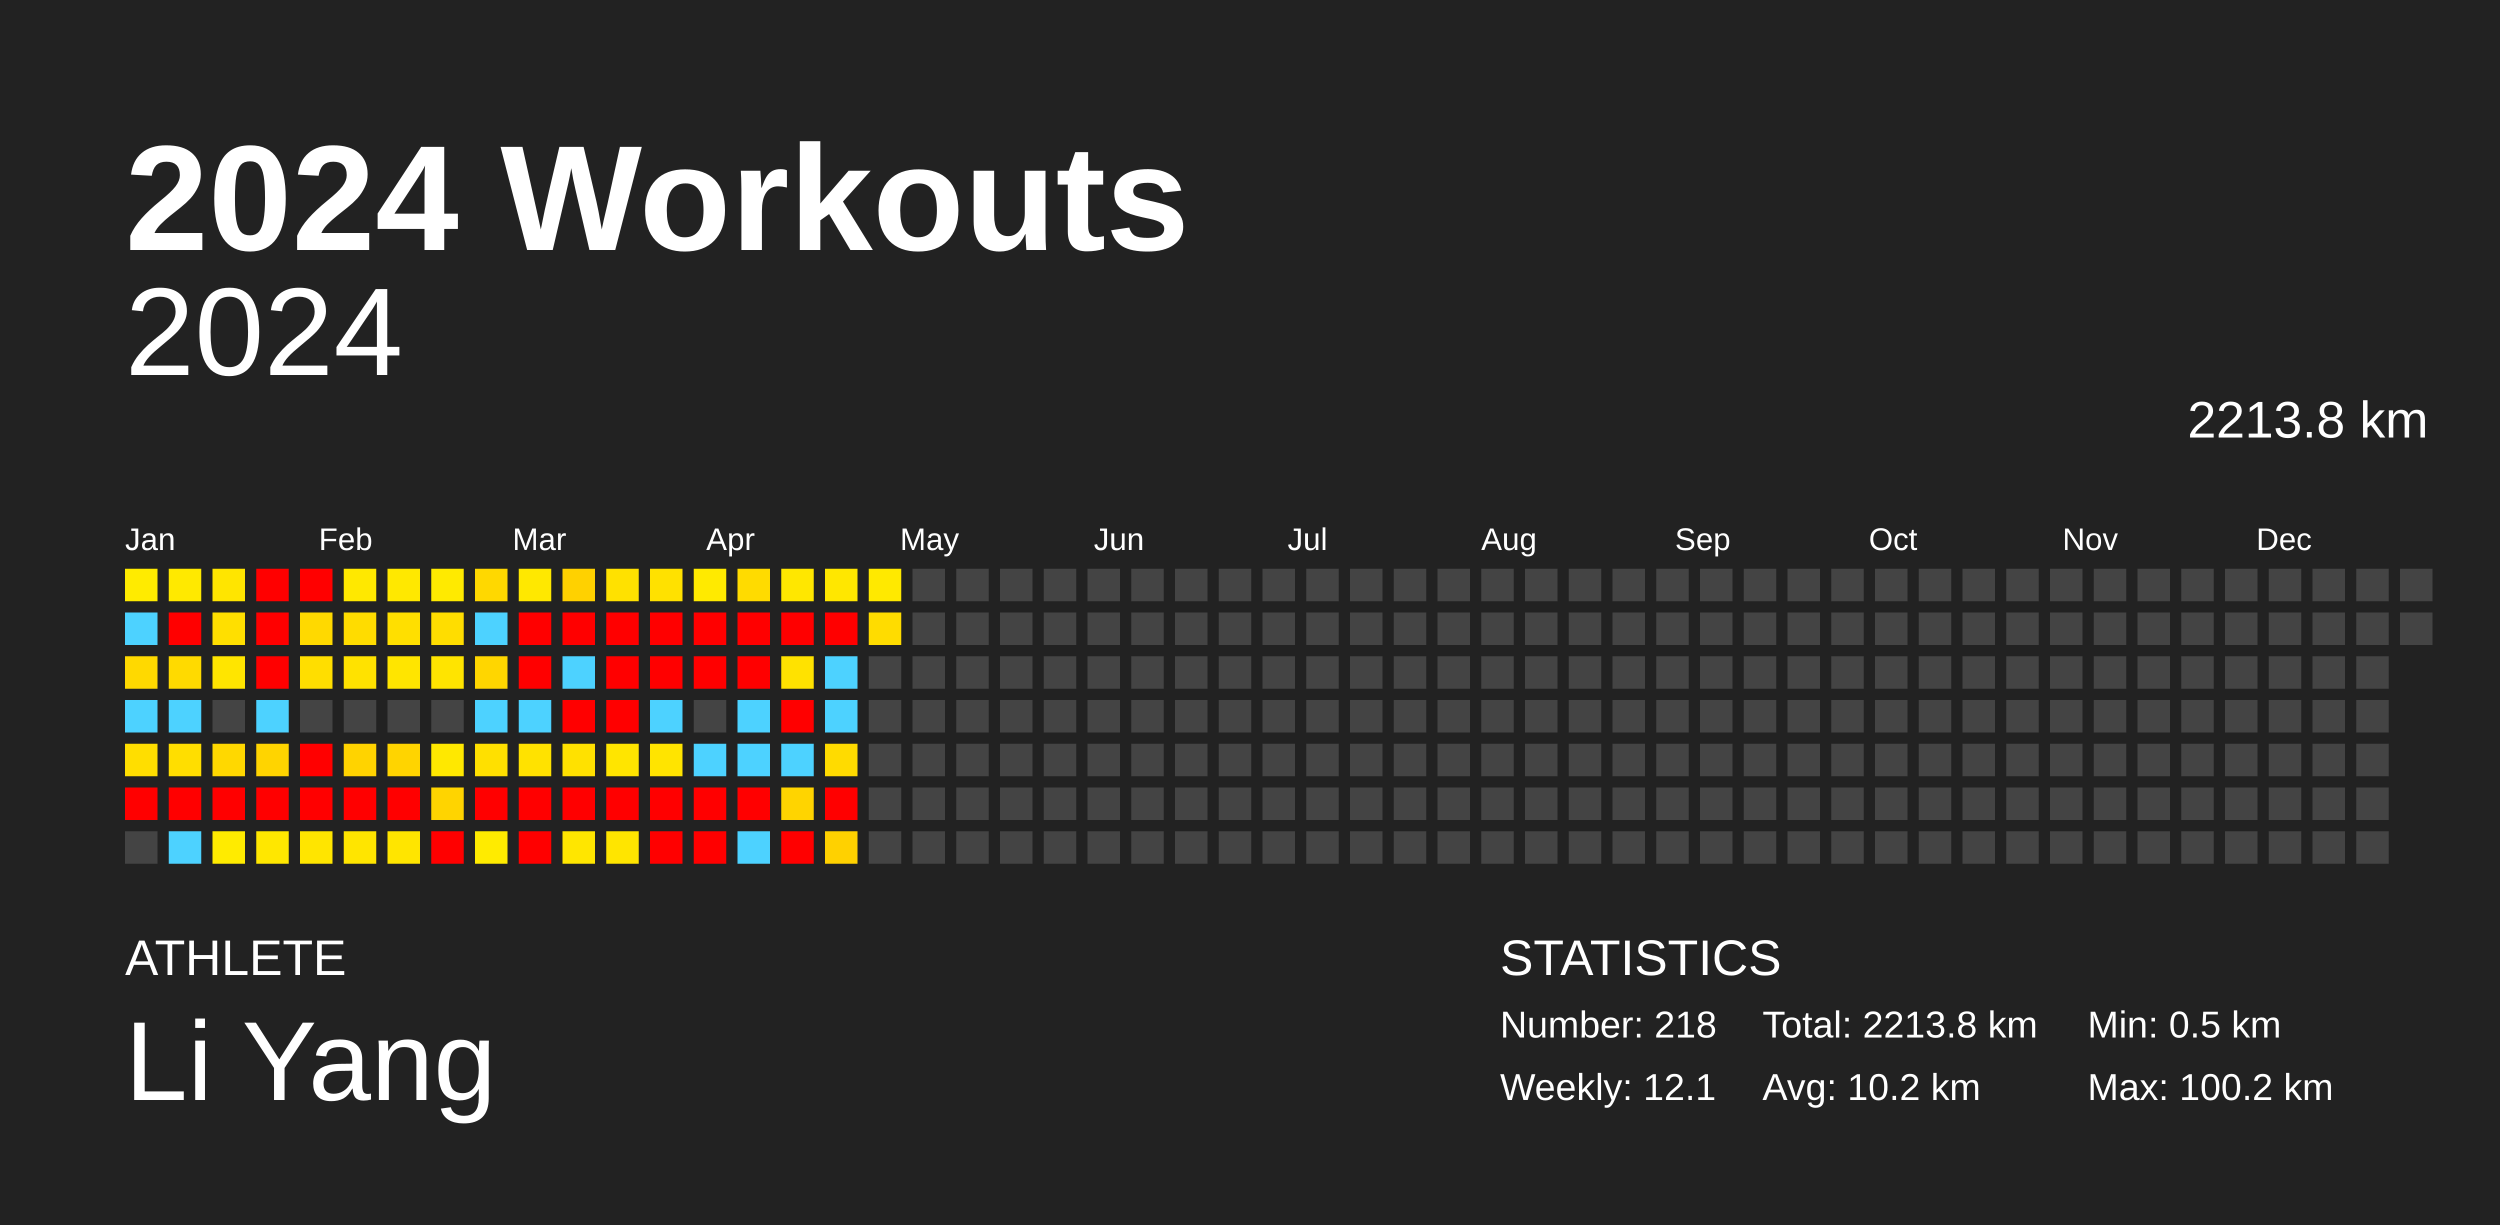
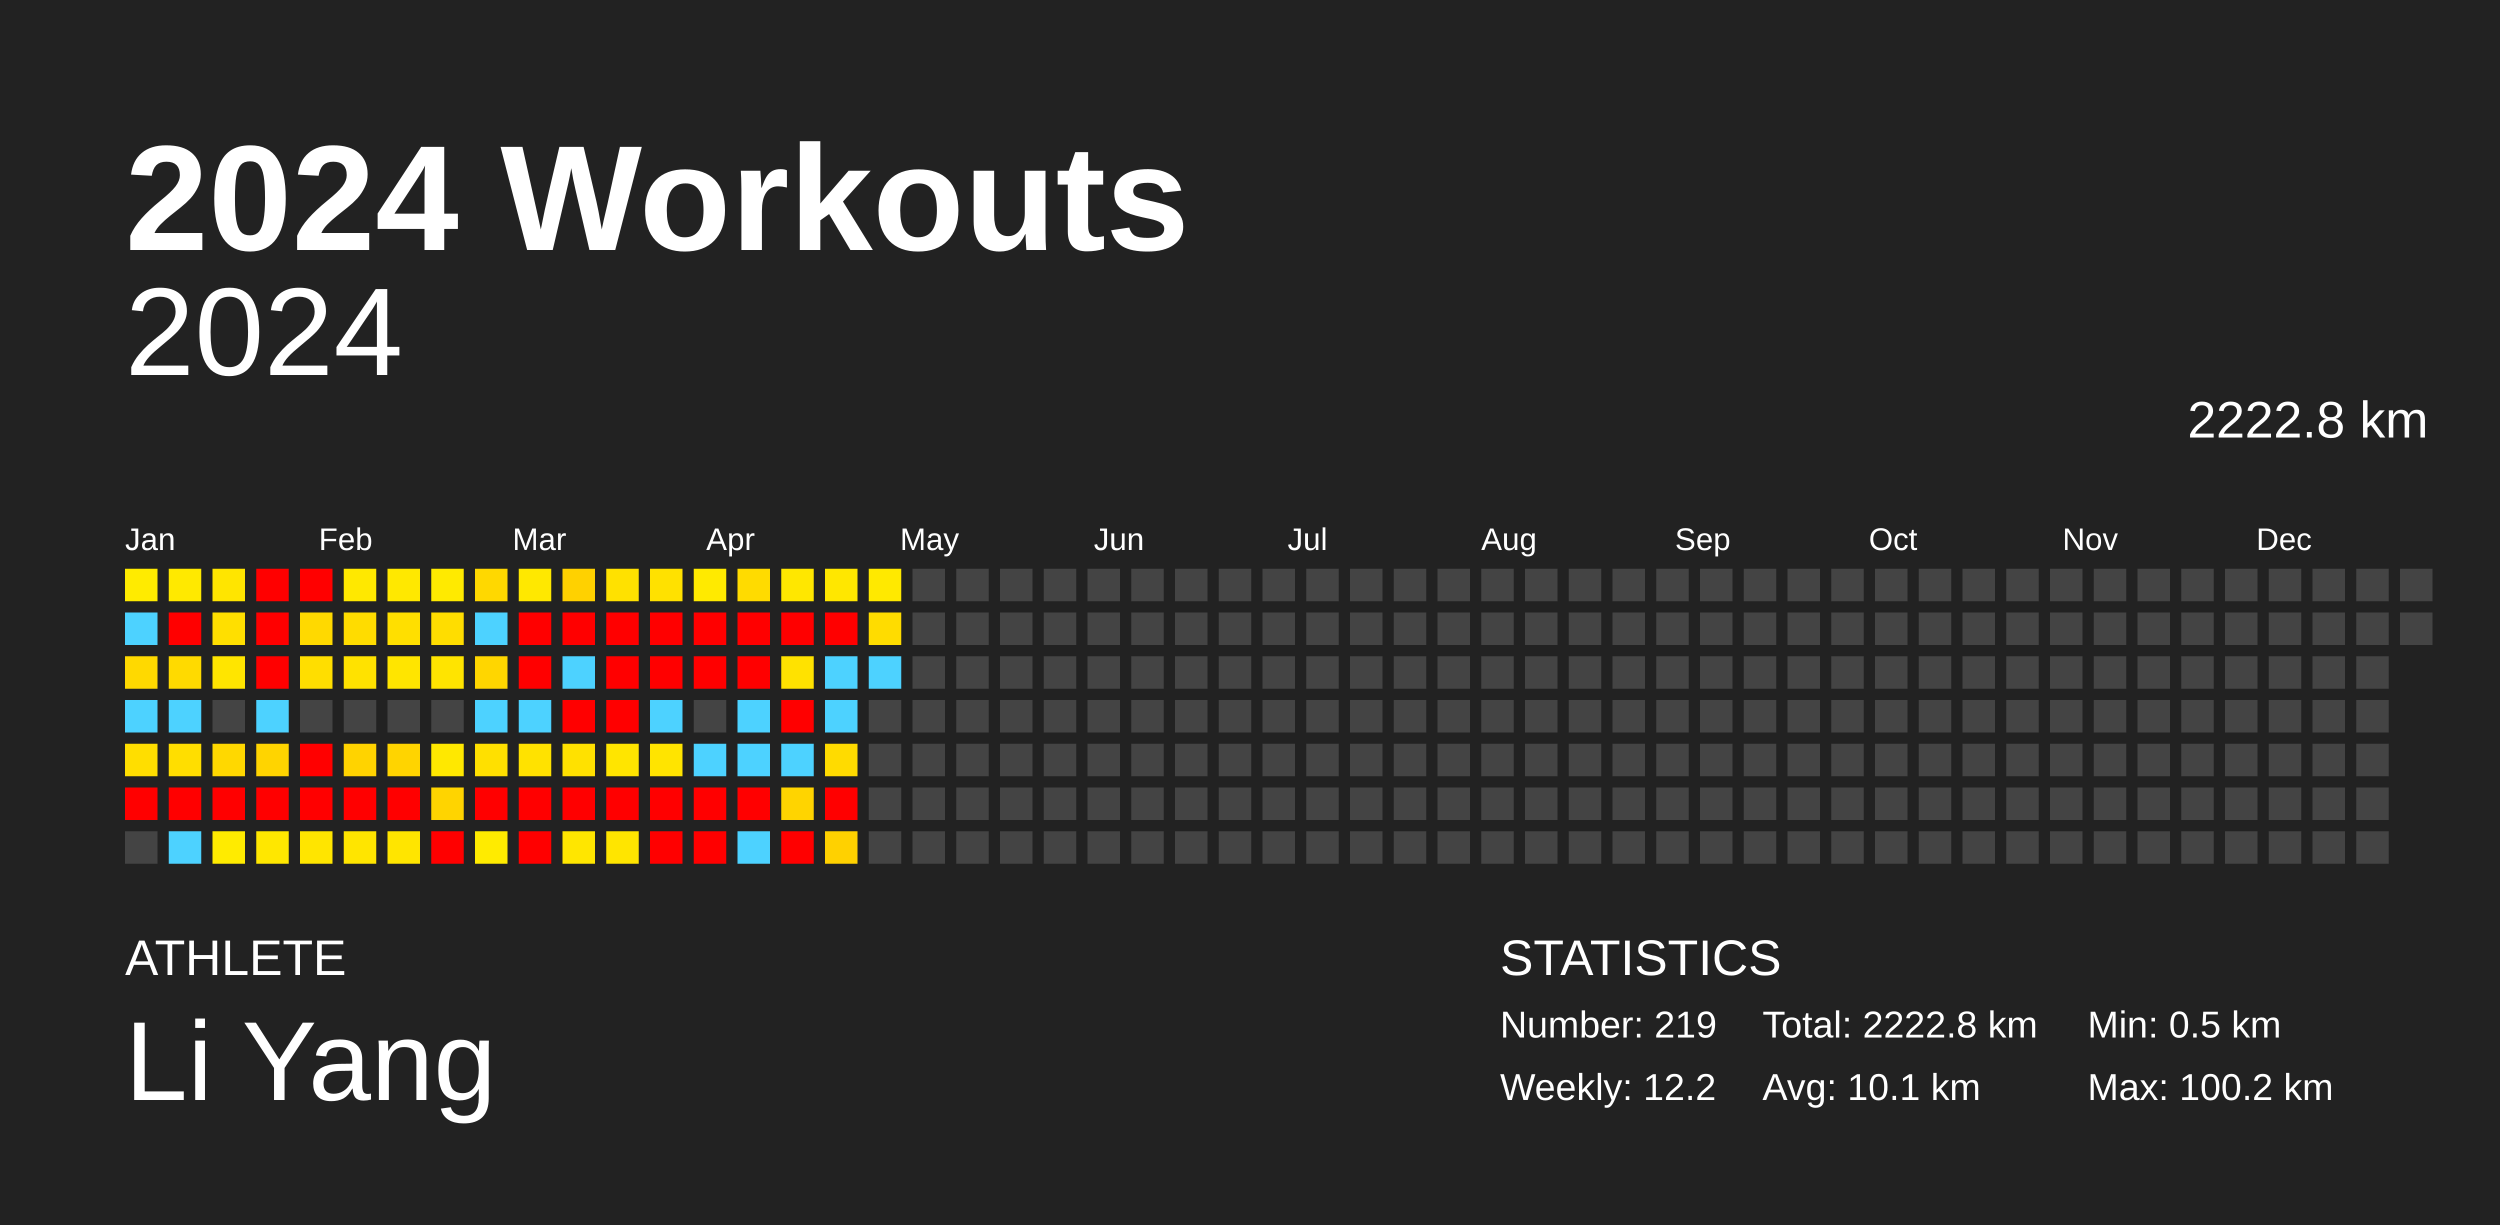
<svg xmlns="http://www.w3.org/2000/svg" baseProfile="full" height="98mm" version="1.1" viewBox="0,0,200,98" width="200mm">
  <defs />
  <rect fill="#222222" height="98" width="200" x="0" y="0" />
  <text fill="#FFFFFF" style="font-size:12px; font-family:Arial; font-weight:bold;" x="10" y="20">2024 Workouts</text>
  <text fill="#FFFFFF" style="font-size:4px; font-family:Arial" x="10" y="78">ATHLETE</text>
  <text fill="#FFFFFF" style="font-size:9px; font-family:Arial" x="10" y="88">Li Yang</text>
  <text fill="#FFFFFF" style="font-size:4px; font-family:Arial" x="120" y="78">STATISTICS</text>
-   <text fill="#FFFFFF" style="font-size:3px; font-family:Arial" x="120" y="83">Number: 218</text>
-   <text fill="#FFFFFF" style="font-size:3px; font-family:Arial" x="120" y="88">Weekly: 12.1</text>
-   <text fill="#FFFFFF" style="font-size:3px; font-family:Arial" x="141" y="83">Total: 2213.8 km</text>
-   <text fill="#FFFFFF" style="font-size:3px; font-family:Arial" x="141" y="88">Avg: 10.2 km</text>
+   <text fill="#FFFFFF" style="font-size:3px; font-family:Arial" x="120" y="83">Number: 219</text>
+   <text fill="#FFFFFF" style="font-size:3px; font-family:Arial" x="120" y="88">Weekly: 12.2</text>
+   <text fill="#FFFFFF" style="font-size:3px; font-family:Arial" x="141" y="83">Total: 2222.8 km</text>
+   <text fill="#FFFFFF" style="font-size:3px; font-family:Arial" x="141" y="88">Avg: 10.1 km</text>
  <text fill="#FFFFFF" style="font-size:3px; font-family:Arial" x="167" y="83">Min: 0.5 km</text>
  <text fill="#FFFFFF" style="font-size:3px; font-family:Arial" x="167" y="88">Max: 100.2 km</text>
  <text alignment-baseline="hanging" fill="#FFFFFF" style="font-size:10.0px; font-family:Arial;" x="10" y="30">2024</text>
-   <text alignment-baseline="hanging" fill="#FFFFFF" style="font-size:4.125px; font-family:Arial;" x="175" y="35">2213.8 km</text>
+   <text alignment-baseline="hanging" fill="#FFFFFF" style="font-size:4.125px; font-family:Arial;" x="175" y="35">2222.8 km</text>
  <text fill="#FFFFFF" style="font-size:2.5px; font-family:Arial" x="10.0" y="44">Jan</text>
  <text fill="#FFFFFF" style="font-size:2.5px; font-family:Arial" x="25.5" y="44">Feb</text>
  <text fill="#FFFFFF" style="font-size:2.5px; font-family:Arial" x="41.0" y="44">Mar</text>
  <text fill="#FFFFFF" style="font-size:2.5px; font-family:Arial" x="56.5" y="44">Apr</text>
  <text fill="#FFFFFF" style="font-size:2.5px; font-family:Arial" x="72.0" y="44">May</text>
  <text fill="#FFFFFF" style="font-size:2.5px; font-family:Arial" x="87.5" y="44">Jun</text>
  <text fill="#FFFFFF" style="font-size:2.5px; font-family:Arial" x="103.0" y="44">Jul</text>
  <text fill="#FFFFFF" style="font-size:2.5px; font-family:Arial" x="118.5" y="44">Aug</text>
  <text fill="#FFFFFF" style="font-size:2.5px; font-family:Arial" x="134.0" y="44">Sep</text>
  <text fill="#FFFFFF" style="font-size:2.5px; font-family:Arial" x="149.5" y="44">Oct</text>
  <text fill="#FFFFFF" style="font-size:2.5px; font-family:Arial" x="165.0" y="44">Nov</text>
  <text fill="#FFFFFF" style="font-size:2.5px; font-family:Arial" x="180.5" y="44">Dec</text>
  <rect fill="#ffeb00" height="2.6" width="2.6" x="10.0" y="45.5" />
  <rect fill="#4dd2ff" height="2.6" width="2.6" x="10.0" y="49.0" />
  <rect fill="#ffd900" height="2.6" width="2.6" x="10.0" y="52.5" />
  <rect fill="#4dd2ff" height="2.6" width="2.6" x="10.0" y="56.0" />
  <rect fill="#ffde00" height="2.6" width="2.6" x="10.0" y="59.5" />
  <rect fill="red" height="2.6" width="2.6" x="10.0" y="63.0" />
  <rect fill="#444444" height="2.6" width="2.6" x="10.0" y="66.5" />
  <rect fill="#ffe900" height="2.6" width="2.6" x="13.5" y="45.5" />
  <rect fill="red" height="2.6" width="2.6" x="13.5" y="49.0" />
  <rect fill="#ffda00" height="2.6" width="2.6" x="13.5" y="52.5" />
  <rect fill="#4dd2ff" height="2.6" width="2.6" x="13.5" y="56.0" />
  <rect fill="#ffde00" height="2.6" width="2.6" x="13.5" y="59.5" />
  <rect fill="red" height="2.6" width="2.6" x="13.5" y="63.0" />
  <rect fill="#4dd2ff" height="2.6" width="2.6" x="13.5" y="66.5" />
  <rect fill="#ffe500" height="2.6" width="2.6" x="17.0" y="45.5" />
  <rect fill="#ffdf00" height="2.6" width="2.6" x="17.0" y="49.0" />
  <rect fill="#ffe500" height="2.6" width="2.6" x="17.0" y="52.5" />
  <rect fill="#444444" height="2.6" width="2.6" x="17.0" y="56.0" />
  <rect fill="#ffd800" height="2.6" width="2.6" x="17.0" y="59.5" />
  <rect fill="red" height="2.6" width="2.6" x="17.0" y="63.0" />
  <rect fill="#ffeb00" height="2.6" width="2.6" x="17.0" y="66.5" />
  <rect fill="red" height="2.6" width="2.6" x="20.5" y="45.5" />
  <rect fill="red" height="2.6" width="2.6" x="20.5" y="49.0" />
  <rect fill="red" height="2.6" width="2.6" x="20.5" y="52.5" />
  <rect fill="#4dd2ff" height="2.6" width="2.6" x="20.5" y="56.0" />
  <rect fill="#ffd400" height="2.6" width="2.6" x="20.5" y="59.5" />
  <rect fill="red" height="2.6" width="2.6" x="20.5" y="63.0" />
  <rect fill="#ffe700" height="2.6" width="2.6" x="20.5" y="66.5" />
  <rect fill="red" height="2.6" width="2.6" x="24.0" y="45.5" />
  <rect fill="#ffd900" height="2.6" width="2.6" x="24.0" y="49.0" />
  <rect fill="#ffde00" height="2.6" width="2.6" x="24.0" y="52.5" />
  <rect fill="#444444" height="2.6" width="2.6" x="24.0" y="56.0" />
  <rect fill="red" height="2.6" width="2.6" x="24.0" y="59.5" />
  <rect fill="red" height="2.6" width="2.6" x="24.0" y="63.0" />
  <rect fill="#ffe500" height="2.6" width="2.6" x="24.0" y="66.5" />
  <rect fill="#ffe800" height="2.6" width="2.6" x="27.5" y="45.5" />
  <rect fill="#ffdc00" height="2.6" width="2.6" x="27.5" y="49.0" />
  <rect fill="#ffe200" height="2.6" width="2.6" x="27.5" y="52.5" />
  <rect fill="#444444" height="2.6" width="2.6" x="27.5" y="56.0" />
  <rect fill="#ffd300" height="2.6" width="2.6" x="27.5" y="59.5" />
  <rect fill="red" height="2.6" width="2.6" x="27.5" y="63.0" />
  <rect fill="#ffe500" height="2.6" width="2.6" x="27.5" y="66.5" />
  <rect fill="#ffe800" height="2.6" width="2.6" x="31.0" y="45.5" />
  <rect fill="#ffdf00" height="2.6" width="2.6" x="31.0" y="49.0" />
  <rect fill="#ffe500" height="2.6" width="2.6" x="31.0" y="52.5" />
  <rect fill="#444444" height="2.6" width="2.6" x="31.0" y="56.0" />
  <rect fill="#ffd400" height="2.6" width="2.6" x="31.0" y="59.5" />
  <rect fill="red" height="2.6" width="2.6" x="31.0" y="63.0" />
  <rect fill="#ffe500" height="2.6" width="2.6" x="31.0" y="66.5" />
  <rect fill="#ffea00" height="2.6" width="2.6" x="34.5" y="45.5" />
  <rect fill="#ffdd00" height="2.6" width="2.6" x="34.5" y="49.0" />
  <rect fill="#ffe400" height="2.6" width="2.6" x="34.5" y="52.5" />
  <rect fill="#444444" height="2.6" width="2.6" x="34.5" y="56.0" />
  <rect fill="#ffe800" height="2.6" width="2.6" x="34.5" y="59.5" />
  <rect fill="#ffd400" height="2.6" width="2.6" x="34.5" y="63.0" />
  <rect fill="red" height="2.6" width="2.6" x="34.5" y="66.5" />
  <rect fill="#ffd800" height="2.6" width="2.6" x="38.0" y="45.5" />
  <rect fill="#4dd2ff" height="2.6" width="2.6" x="38.0" y="49.0" />
  <rect fill="#ffd600" height="2.6" width="2.6" x="38.0" y="52.5" />
  <rect fill="#4dd2ff" height="2.6" width="2.6" x="38.0" y="56.0" />
  <rect fill="#ffe000" height="2.6" width="2.6" x="38.0" y="59.5" />
  <rect fill="red" height="2.6" width="2.6" x="38.0" y="63.0" />
  <rect fill="#ffeb00" height="2.6" width="2.6" x="38.0" y="66.5" />
  <rect fill="#ffe800" height="2.6" width="2.6" x="41.5" y="45.5" />
  <rect fill="red" height="2.6" width="2.6" x="41.5" y="49.0" />
  <rect fill="red" height="2.6" width="2.6" x="41.5" y="52.5" />
  <rect fill="#4dd2ff" height="2.6" width="2.6" x="41.5" y="56.0" />
  <rect fill="#ffe200" height="2.6" width="2.6" x="41.5" y="59.5" />
  <rect fill="red" height="2.6" width="2.6" x="41.5" y="63.0" />
  <rect fill="red" height="2.6" width="2.6" x="41.5" y="66.5" />
  <rect fill="#ffd100" height="2.6" width="2.6" x="45.0" y="45.5" />
  <rect fill="red" height="2.6" width="2.6" x="45.0" y="49.0" />
  <rect fill="#4dd2ff" height="2.6" width="2.6" x="45.0" y="52.5" />
  <rect fill="red" height="2.6" width="2.6" x="45.0" y="56.0" />
  <rect fill="#ffe100" height="2.6" width="2.6" x="45.0" y="59.5" />
  <rect fill="red" height="2.6" width="2.6" x="45.0" y="63.0" />
  <rect fill="#ffe600" height="2.6" width="2.6" x="45.0" y="66.5" />
  <rect fill="#ffe100" height="2.6" width="2.6" x="48.5" y="45.5" />
  <rect fill="red" height="2.6" width="2.6" x="48.5" y="49.0" />
  <rect fill="red" height="2.6" width="2.6" x="48.5" y="52.5" />
  <rect fill="red" height="2.6" width="2.6" x="48.5" y="56.0" />
  <rect fill="#ffe500" height="2.6" width="2.6" x="48.5" y="59.5" />
  <rect fill="red" height="2.6" width="2.6" x="48.5" y="63.0" />
  <rect fill="#ffe500" height="2.6" width="2.6" x="48.5" y="66.5" />
  <rect fill="#ffe100" height="2.6" width="2.6" x="52.0" y="45.5" />
  <rect fill="red" height="2.6" width="2.6" x="52.0" y="49.0" />
  <rect fill="red" height="2.6" width="2.6" x="52.0" y="52.5" />
  <rect fill="#4dd2ff" height="2.6" width="2.6" x="52.0" y="56.0" />
  <rect fill="#ffe400" height="2.6" width="2.6" x="52.0" y="59.5" />
  <rect fill="red" height="2.6" width="2.6" x="52.0" y="63.0" />
  <rect fill="red" height="2.6" width="2.6" x="52.0" y="66.5" />
  <rect fill="#ffea00" height="2.6" width="2.6" x="55.5" y="45.5" />
  <rect fill="red" height="2.6" width="2.6" x="55.5" y="49.0" />
  <rect fill="red" height="2.6" width="2.6" x="55.5" y="52.5" />
  <rect fill="#444444" height="2.6" width="2.6" x="55.5" y="56.0" />
  <rect fill="#4dd2ff" height="2.6" width="2.6" x="55.5" y="59.5" />
  <rect fill="red" height="2.6" width="2.6" x="55.5" y="63.0" />
  <rect fill="red" height="2.6" width="2.6" x="55.5" y="66.5" />
  <rect fill="#ffdb00" height="2.6" width="2.6" x="59.0" y="45.5" />
  <rect fill="red" height="2.6" width="2.6" x="59.0" y="49.0" />
  <rect fill="red" height="2.6" width="2.6" x="59.0" y="52.5" />
  <rect fill="#4dd2ff" height="2.6" width="2.6" x="59.0" y="56.0" />
  <rect fill="#4dd2ff" height="2.6" width="2.6" x="59.0" y="59.5" />
  <rect fill="red" height="2.6" width="2.6" x="59.0" y="63.0" />
  <rect fill="#4dd2ff" height="2.6" width="2.6" x="59.0" y="66.5" />
  <rect fill="#ffe700" height="2.6" width="2.6" x="62.5" y="45.5" />
  <rect fill="red" height="2.6" width="2.6" x="62.5" y="49.0" />
  <rect fill="#ffe200" height="2.6" width="2.6" x="62.5" y="52.5" />
  <rect fill="red" height="2.6" width="2.6" x="62.5" y="56.0" />
  <rect fill="#4dd2ff" height="2.6" width="2.6" x="62.5" y="59.5" />
  <rect fill="#ffd400" height="2.6" width="2.6" x="62.5" y="63.0" />
  <rect fill="red" height="2.6" width="2.6" x="62.5" y="66.5" />
  <rect fill="#ffe700" height="2.6" width="2.6" x="66.0" y="45.5" />
  <rect fill="red" height="2.6" width="2.6" x="66.0" y="49.0" />
  <rect fill="#4dd2ff" height="2.6" width="2.6" x="66.0" y="52.5" />
  <rect fill="#4dd2ff" height="2.6" width="2.6" x="66.0" y="56.0" />
  <rect fill="#ffdb00" height="2.6" width="2.6" x="66.0" y="59.5" />
  <rect fill="red" height="2.6" width="2.6" x="66.0" y="63.0" />
  <rect fill="#ffd100" height="2.6" width="2.6" x="66.0" y="66.5" />
  <rect fill="#ffe900" height="2.6" width="2.6" x="69.5" y="45.5" />
  <rect fill="#ffdc00" height="2.6" width="2.6" x="69.5" y="49.0" />
-   <rect fill="#444444" height="2.6" width="2.6" x="69.5" y="52.5" />
+   <rect fill="#4dd2ff" height="2.6" width="2.6" x="69.5" y="52.5" />
  <rect fill="#444444" height="2.6" width="2.6" x="69.5" y="56.0" />
  <rect fill="#444444" height="2.6" width="2.6" x="69.5" y="59.5" />
  <rect fill="#444444" height="2.6" width="2.6" x="69.5" y="63.0" />
  <rect fill="#444444" height="2.6" width="2.6" x="69.5" y="66.5" />
  <rect fill="#444444" height="2.6" width="2.6" x="73.0" y="45.5" />
  <rect fill="#444444" height="2.6" width="2.6" x="73.0" y="49.0" />
  <rect fill="#444444" height="2.6" width="2.6" x="73.0" y="52.5" />
  <rect fill="#444444" height="2.6" width="2.6" x="73.0" y="56.0" />
  <rect fill="#444444" height="2.6" width="2.6" x="73.0" y="59.5" />
  <rect fill="#444444" height="2.6" width="2.6" x="73.0" y="63.0" />
  <rect fill="#444444" height="2.6" width="2.6" x="73.0" y="66.5" />
  <rect fill="#444444" height="2.6" width="2.6" x="76.5" y="45.5" />
  <rect fill="#444444" height="2.6" width="2.6" x="76.5" y="49.0" />
  <rect fill="#444444" height="2.6" width="2.6" x="76.5" y="52.5" />
  <rect fill="#444444" height="2.6" width="2.6" x="76.5" y="56.0" />
  <rect fill="#444444" height="2.6" width="2.6" x="76.5" y="59.5" />
  <rect fill="#444444" height="2.6" width="2.6" x="76.5" y="63.0" />
  <rect fill="#444444" height="2.6" width="2.6" x="76.5" y="66.5" />
  <rect fill="#444444" height="2.6" width="2.6" x="80.0" y="45.5" />
  <rect fill="#444444" height="2.6" width="2.6" x="80.0" y="49.0" />
  <rect fill="#444444" height="2.6" width="2.6" x="80.0" y="52.5" />
  <rect fill="#444444" height="2.6" width="2.6" x="80.0" y="56.0" />
  <rect fill="#444444" height="2.6" width="2.6" x="80.0" y="59.5" />
  <rect fill="#444444" height="2.6" width="2.6" x="80.0" y="63.0" />
  <rect fill="#444444" height="2.6" width="2.6" x="80.0" y="66.5" />
  <rect fill="#444444" height="2.6" width="2.6" x="83.5" y="45.5" />
  <rect fill="#444444" height="2.6" width="2.6" x="83.5" y="49.0" />
  <rect fill="#444444" height="2.6" width="2.6" x="83.5" y="52.5" />
  <rect fill="#444444" height="2.6" width="2.6" x="83.5" y="56.0" />
  <rect fill="#444444" height="2.6" width="2.6" x="83.5" y="59.5" />
  <rect fill="#444444" height="2.6" width="2.6" x="83.5" y="63.0" />
  <rect fill="#444444" height="2.6" width="2.6" x="83.5" y="66.5" />
  <rect fill="#444444" height="2.6" width="2.6" x="87.0" y="45.5" />
  <rect fill="#444444" height="2.6" width="2.6" x="87.0" y="49.0" />
  <rect fill="#444444" height="2.6" width="2.6" x="87.0" y="52.5" />
  <rect fill="#444444" height="2.6" width="2.6" x="87.0" y="56.0" />
  <rect fill="#444444" height="2.6" width="2.6" x="87.0" y="59.5" />
  <rect fill="#444444" height="2.6" width="2.6" x="87.0" y="63.0" />
  <rect fill="#444444" height="2.6" width="2.6" x="87.0" y="66.5" />
  <rect fill="#444444" height="2.6" width="2.6" x="90.5" y="45.5" />
  <rect fill="#444444" height="2.6" width="2.6" x="90.5" y="49.0" />
  <rect fill="#444444" height="2.6" width="2.6" x="90.5" y="52.5" />
  <rect fill="#444444" height="2.6" width="2.6" x="90.5" y="56.0" />
  <rect fill="#444444" height="2.6" width="2.6" x="90.5" y="59.5" />
  <rect fill="#444444" height="2.6" width="2.6" x="90.5" y="63.0" />
  <rect fill="#444444" height="2.6" width="2.6" x="90.5" y="66.5" />
  <rect fill="#444444" height="2.6" width="2.6" x="94.0" y="45.5" />
  <rect fill="#444444" height="2.6" width="2.6" x="94.0" y="49.0" />
  <rect fill="#444444" height="2.6" width="2.6" x="94.0" y="52.5" />
  <rect fill="#444444" height="2.6" width="2.6" x="94.0" y="56.0" />
  <rect fill="#444444" height="2.6" width="2.6" x="94.0" y="59.5" />
  <rect fill="#444444" height="2.6" width="2.6" x="94.0" y="63.0" />
  <rect fill="#444444" height="2.6" width="2.6" x="94.0" y="66.5" />
  <rect fill="#444444" height="2.6" width="2.6" x="97.5" y="45.5" />
  <rect fill="#444444" height="2.6" width="2.6" x="97.5" y="49.0" />
  <rect fill="#444444" height="2.6" width="2.6" x="97.5" y="52.5" />
  <rect fill="#444444" height="2.6" width="2.6" x="97.5" y="56.0" />
  <rect fill="#444444" height="2.6" width="2.6" x="97.5" y="59.5" />
  <rect fill="#444444" height="2.6" width="2.6" x="97.5" y="63.0" />
  <rect fill="#444444" height="2.6" width="2.6" x="97.5" y="66.5" />
  <rect fill="#444444" height="2.6" width="2.6" x="101.0" y="45.5" />
  <rect fill="#444444" height="2.6" width="2.6" x="101.0" y="49.0" />
  <rect fill="#444444" height="2.6" width="2.6" x="101.0" y="52.5" />
  <rect fill="#444444" height="2.6" width="2.6" x="101.0" y="56.0" />
  <rect fill="#444444" height="2.6" width="2.6" x="101.0" y="59.5" />
  <rect fill="#444444" height="2.6" width="2.6" x="101.0" y="63.0" />
  <rect fill="#444444" height="2.6" width="2.6" x="101.0" y="66.5" />
  <rect fill="#444444" height="2.6" width="2.6" x="104.5" y="45.5" />
  <rect fill="#444444" height="2.6" width="2.6" x="104.5" y="49.0" />
  <rect fill="#444444" height="2.6" width="2.6" x="104.5" y="52.5" />
  <rect fill="#444444" height="2.6" width="2.6" x="104.5" y="56.0" />
  <rect fill="#444444" height="2.6" width="2.6" x="104.5" y="59.5" />
  <rect fill="#444444" height="2.6" width="2.6" x="104.5" y="63.0" />
  <rect fill="#444444" height="2.6" width="2.6" x="104.5" y="66.5" />
  <rect fill="#444444" height="2.6" width="2.6" x="108.0" y="45.5" />
  <rect fill="#444444" height="2.6" width="2.6" x="108.0" y="49.0" />
  <rect fill="#444444" height="2.6" width="2.6" x="108.0" y="52.5" />
  <rect fill="#444444" height="2.6" width="2.6" x="108.0" y="56.0" />
  <rect fill="#444444" height="2.6" width="2.6" x="108.0" y="59.5" />
  <rect fill="#444444" height="2.6" width="2.6" x="108.0" y="63.0" />
  <rect fill="#444444" height="2.6" width="2.6" x="108.0" y="66.5" />
  <rect fill="#444444" height="2.6" width="2.6" x="111.5" y="45.5" />
  <rect fill="#444444" height="2.6" width="2.6" x="111.5" y="49.0" />
  <rect fill="#444444" height="2.6" width="2.6" x="111.5" y="52.5" />
  <rect fill="#444444" height="2.6" width="2.6" x="111.5" y="56.0" />
  <rect fill="#444444" height="2.6" width="2.6" x="111.5" y="59.5" />
  <rect fill="#444444" height="2.6" width="2.6" x="111.5" y="63.0" />
  <rect fill="#444444" height="2.6" width="2.6" x="111.5" y="66.5" />
  <rect fill="#444444" height="2.6" width="2.6" x="115.0" y="45.5" />
  <rect fill="#444444" height="2.6" width="2.6" x="115.0" y="49.0" />
  <rect fill="#444444" height="2.6" width="2.6" x="115.0" y="52.5" />
  <rect fill="#444444" height="2.6" width="2.6" x="115.0" y="56.0" />
  <rect fill="#444444" height="2.6" width="2.6" x="115.0" y="59.5" />
  <rect fill="#444444" height="2.6" width="2.6" x="115.0" y="63.0" />
  <rect fill="#444444" height="2.6" width="2.6" x="115.0" y="66.5" />
  <rect fill="#444444" height="2.6" width="2.6" x="118.5" y="45.5" />
  <rect fill="#444444" height="2.6" width="2.6" x="118.5" y="49.0" />
  <rect fill="#444444" height="2.6" width="2.6" x="118.5" y="52.5" />
  <rect fill="#444444" height="2.6" width="2.6" x="118.5" y="56.0" />
  <rect fill="#444444" height="2.6" width="2.6" x="118.5" y="59.5" />
  <rect fill="#444444" height="2.6" width="2.6" x="118.5" y="63.0" />
  <rect fill="#444444" height="2.6" width="2.6" x="118.5" y="66.5" />
  <rect fill="#444444" height="2.6" width="2.6" x="122.0" y="45.5" />
  <rect fill="#444444" height="2.6" width="2.6" x="122.0" y="49.0" />
  <rect fill="#444444" height="2.6" width="2.6" x="122.0" y="52.5" />
  <rect fill="#444444" height="2.6" width="2.6" x="122.0" y="56.0" />
  <rect fill="#444444" height="2.6" width="2.6" x="122.0" y="59.5" />
  <rect fill="#444444" height="2.6" width="2.6" x="122.0" y="63.0" />
  <rect fill="#444444" height="2.6" width="2.6" x="122.0" y="66.5" />
  <rect fill="#444444" height="2.6" width="2.6" x="125.5" y="45.5" />
  <rect fill="#444444" height="2.6" width="2.6" x="125.5" y="49.0" />
  <rect fill="#444444" height="2.6" width="2.6" x="125.5" y="52.5" />
  <rect fill="#444444" height="2.6" width="2.6" x="125.5" y="56.0" />
  <rect fill="#444444" height="2.6" width="2.6" x="125.5" y="59.5" />
  <rect fill="#444444" height="2.6" width="2.6" x="125.5" y="63.0" />
  <rect fill="#444444" height="2.6" width="2.6" x="125.5" y="66.5" />
  <rect fill="#444444" height="2.6" width="2.6" x="129.0" y="45.5" />
  <rect fill="#444444" height="2.6" width="2.6" x="129.0" y="49.0" />
  <rect fill="#444444" height="2.6" width="2.6" x="129.0" y="52.5" />
  <rect fill="#444444" height="2.6" width="2.6" x="129.0" y="56.0" />
  <rect fill="#444444" height="2.6" width="2.6" x="129.0" y="59.5" />
  <rect fill="#444444" height="2.6" width="2.6" x="129.0" y="63.0" />
  <rect fill="#444444" height="2.6" width="2.6" x="129.0" y="66.5" />
  <rect fill="#444444" height="2.6" width="2.6" x="132.5" y="45.5" />
  <rect fill="#444444" height="2.6" width="2.6" x="132.5" y="49.0" />
  <rect fill="#444444" height="2.6" width="2.6" x="132.5" y="52.5" />
  <rect fill="#444444" height="2.6" width="2.6" x="132.5" y="56.0" />
  <rect fill="#444444" height="2.6" width="2.6" x="132.5" y="59.5" />
  <rect fill="#444444" height="2.6" width="2.6" x="132.5" y="63.0" />
  <rect fill="#444444" height="2.6" width="2.6" x="132.5" y="66.5" />
  <rect fill="#444444" height="2.6" width="2.6" x="136.0" y="45.5" />
  <rect fill="#444444" height="2.6" width="2.6" x="136.0" y="49.0" />
  <rect fill="#444444" height="2.6" width="2.6" x="136.0" y="52.5" />
  <rect fill="#444444" height="2.6" width="2.6" x="136.0" y="56.0" />
  <rect fill="#444444" height="2.6" width="2.6" x="136.0" y="59.5" />
  <rect fill="#444444" height="2.6" width="2.6" x="136.0" y="63.0" />
  <rect fill="#444444" height="2.6" width="2.6" x="136.0" y="66.5" />
  <rect fill="#444444" height="2.6" width="2.6" x="139.5" y="45.5" />
  <rect fill="#444444" height="2.6" width="2.6" x="139.5" y="49.0" />
  <rect fill="#444444" height="2.6" width="2.6" x="139.5" y="52.5" />
  <rect fill="#444444" height="2.6" width="2.6" x="139.5" y="56.0" />
  <rect fill="#444444" height="2.6" width="2.6" x="139.5" y="59.5" />
  <rect fill="#444444" height="2.6" width="2.6" x="139.5" y="63.0" />
  <rect fill="#444444" height="2.6" width="2.6" x="139.5" y="66.5" />
  <rect fill="#444444" height="2.6" width="2.6" x="143.0" y="45.5" />
  <rect fill="#444444" height="2.6" width="2.6" x="143.0" y="49.0" />
  <rect fill="#444444" height="2.6" width="2.6" x="143.0" y="52.5" />
  <rect fill="#444444" height="2.6" width="2.6" x="143.0" y="56.0" />
  <rect fill="#444444" height="2.6" width="2.6" x="143.0" y="59.5" />
  <rect fill="#444444" height="2.6" width="2.6" x="143.0" y="63.0" />
  <rect fill="#444444" height="2.6" width="2.6" x="143.0" y="66.5" />
  <rect fill="#444444" height="2.6" width="2.6" x="146.5" y="45.5" />
  <rect fill="#444444" height="2.6" width="2.6" x="146.5" y="49.0" />
  <rect fill="#444444" height="2.6" width="2.6" x="146.5" y="52.5" />
  <rect fill="#444444" height="2.6" width="2.6" x="146.5" y="56.0" />
  <rect fill="#444444" height="2.6" width="2.6" x="146.5" y="59.5" />
  <rect fill="#444444" height="2.6" width="2.6" x="146.5" y="63.0" />
  <rect fill="#444444" height="2.6" width="2.6" x="146.5" y="66.5" />
  <rect fill="#444444" height="2.6" width="2.6" x="150.0" y="45.5" />
  <rect fill="#444444" height="2.6" width="2.6" x="150.0" y="49.0" />
  <rect fill="#444444" height="2.6" width="2.6" x="150.0" y="52.5" />
  <rect fill="#444444" height="2.6" width="2.6" x="150.0" y="56.0" />
  <rect fill="#444444" height="2.6" width="2.6" x="150.0" y="59.5" />
  <rect fill="#444444" height="2.6" width="2.6" x="150.0" y="63.0" />
  <rect fill="#444444" height="2.6" width="2.6" x="150.0" y="66.5" />
  <rect fill="#444444" height="2.6" width="2.6" x="153.5" y="45.5" />
  <rect fill="#444444" height="2.6" width="2.6" x="153.5" y="49.0" />
  <rect fill="#444444" height="2.6" width="2.6" x="153.5" y="52.5" />
  <rect fill="#444444" height="2.6" width="2.6" x="153.5" y="56.0" />
  <rect fill="#444444" height="2.6" width="2.6" x="153.5" y="59.5" />
  <rect fill="#444444" height="2.6" width="2.6" x="153.5" y="63.0" />
  <rect fill="#444444" height="2.6" width="2.6" x="153.5" y="66.5" />
  <rect fill="#444444" height="2.6" width="2.6" x="157.0" y="45.5" />
  <rect fill="#444444" height="2.6" width="2.6" x="157.0" y="49.0" />
  <rect fill="#444444" height="2.6" width="2.6" x="157.0" y="52.5" />
  <rect fill="#444444" height="2.6" width="2.6" x="157.0" y="56.0" />
  <rect fill="#444444" height="2.6" width="2.6" x="157.0" y="59.5" />
  <rect fill="#444444" height="2.6" width="2.6" x="157.0" y="63.0" />
  <rect fill="#444444" height="2.6" width="2.6" x="157.0" y="66.5" />
  <rect fill="#444444" height="2.6" width="2.6" x="160.5" y="45.5" />
  <rect fill="#444444" height="2.6" width="2.6" x="160.5" y="49.0" />
  <rect fill="#444444" height="2.6" width="2.6" x="160.5" y="52.5" />
  <rect fill="#444444" height="2.6" width="2.6" x="160.5" y="56.0" />
  <rect fill="#444444" height="2.6" width="2.6" x="160.5" y="59.5" />
  <rect fill="#444444" height="2.6" width="2.6" x="160.5" y="63.0" />
  <rect fill="#444444" height="2.6" width="2.6" x="160.5" y="66.5" />
  <rect fill="#444444" height="2.6" width="2.6" x="164.0" y="45.5" />
  <rect fill="#444444" height="2.6" width="2.6" x="164.0" y="49.0" />
  <rect fill="#444444" height="2.6" width="2.6" x="164.0" y="52.5" />
  <rect fill="#444444" height="2.6" width="2.6" x="164.0" y="56.0" />
  <rect fill="#444444" height="2.6" width="2.6" x="164.0" y="59.5" />
  <rect fill="#444444" height="2.6" width="2.6" x="164.0" y="63.0" />
  <rect fill="#444444" height="2.6" width="2.6" x="164.0" y="66.5" />
  <rect fill="#444444" height="2.6" width="2.6" x="167.5" y="45.5" />
  <rect fill="#444444" height="2.6" width="2.6" x="167.5" y="49.0" />
  <rect fill="#444444" height="2.6" width="2.6" x="167.5" y="52.5" />
  <rect fill="#444444" height="2.6" width="2.6" x="167.5" y="56.0" />
  <rect fill="#444444" height="2.6" width="2.6" x="167.5" y="59.5" />
  <rect fill="#444444" height="2.6" width="2.6" x="167.5" y="63.0" />
  <rect fill="#444444" height="2.6" width="2.6" x="167.5" y="66.5" />
  <rect fill="#444444" height="2.6" width="2.6" x="171.0" y="45.5" />
  <rect fill="#444444" height="2.6" width="2.6" x="171.0" y="49.0" />
  <rect fill="#444444" height="2.6" width="2.6" x="171.0" y="52.5" />
  <rect fill="#444444" height="2.6" width="2.6" x="171.0" y="56.0" />
  <rect fill="#444444" height="2.6" width="2.6" x="171.0" y="59.5" />
  <rect fill="#444444" height="2.6" width="2.6" x="171.0" y="63.0" />
  <rect fill="#444444" height="2.6" width="2.6" x="171.0" y="66.5" />
  <rect fill="#444444" height="2.6" width="2.6" x="174.5" y="45.5" />
  <rect fill="#444444" height="2.6" width="2.6" x="174.5" y="49.0" />
  <rect fill="#444444" height="2.6" width="2.6" x="174.5" y="52.5" />
  <rect fill="#444444" height="2.6" width="2.6" x="174.5" y="56.0" />
  <rect fill="#444444" height="2.6" width="2.6" x="174.5" y="59.5" />
  <rect fill="#444444" height="2.6" width="2.6" x="174.5" y="63.0" />
  <rect fill="#444444" height="2.6" width="2.6" x="174.5" y="66.5" />
  <rect fill="#444444" height="2.6" width="2.6" x="178.0" y="45.5" />
  <rect fill="#444444" height="2.6" width="2.6" x="178.0" y="49.0" />
  <rect fill="#444444" height="2.6" width="2.6" x="178.0" y="52.5" />
  <rect fill="#444444" height="2.6" width="2.6" x="178.0" y="56.0" />
  <rect fill="#444444" height="2.6" width="2.6" x="178.0" y="59.5" />
  <rect fill="#444444" height="2.6" width="2.6" x="178.0" y="63.0" />
  <rect fill="#444444" height="2.6" width="2.6" x="178.0" y="66.5" />
  <rect fill="#444444" height="2.6" width="2.6" x="181.5" y="45.5" />
  <rect fill="#444444" height="2.6" width="2.6" x="181.5" y="49.0" />
  <rect fill="#444444" height="2.6" width="2.6" x="181.5" y="52.5" />
  <rect fill="#444444" height="2.6" width="2.6" x="181.5" y="56.0" />
  <rect fill="#444444" height="2.6" width="2.6" x="181.5" y="59.5" />
  <rect fill="#444444" height="2.6" width="2.6" x="181.5" y="63.0" />
  <rect fill="#444444" height="2.6" width="2.6" x="181.5" y="66.5" />
  <rect fill="#444444" height="2.6" width="2.6" x="185.0" y="45.5" />
  <rect fill="#444444" height="2.6" width="2.6" x="185.0" y="49.0" />
  <rect fill="#444444" height="2.6" width="2.6" x="185.0" y="52.5" />
  <rect fill="#444444" height="2.6" width="2.6" x="185.0" y="56.0" />
  <rect fill="#444444" height="2.6" width="2.6" x="185.0" y="59.5" />
  <rect fill="#444444" height="2.6" width="2.6" x="185.0" y="63.0" />
  <rect fill="#444444" height="2.6" width="2.6" x="185.0" y="66.5" />
  <rect fill="#444444" height="2.6" width="2.6" x="188.5" y="45.5" />
  <rect fill="#444444" height="2.6" width="2.6" x="188.5" y="49.0" />
  <rect fill="#444444" height="2.6" width="2.6" x="188.5" y="52.5" />
  <rect fill="#444444" height="2.6" width="2.6" x="188.5" y="56.0" />
  <rect fill="#444444" height="2.6" width="2.6" x="188.5" y="59.5" />
  <rect fill="#444444" height="2.6" width="2.6" x="188.5" y="63.0" />
  <rect fill="#444444" height="2.6" width="2.6" x="188.5" y="66.5" />
  <rect fill="#444444" height="2.6" width="2.6" x="192.0" y="45.5" />
  <rect fill="#444444" height="2.6" width="2.6" x="192.0" y="49.0" />
</svg>
